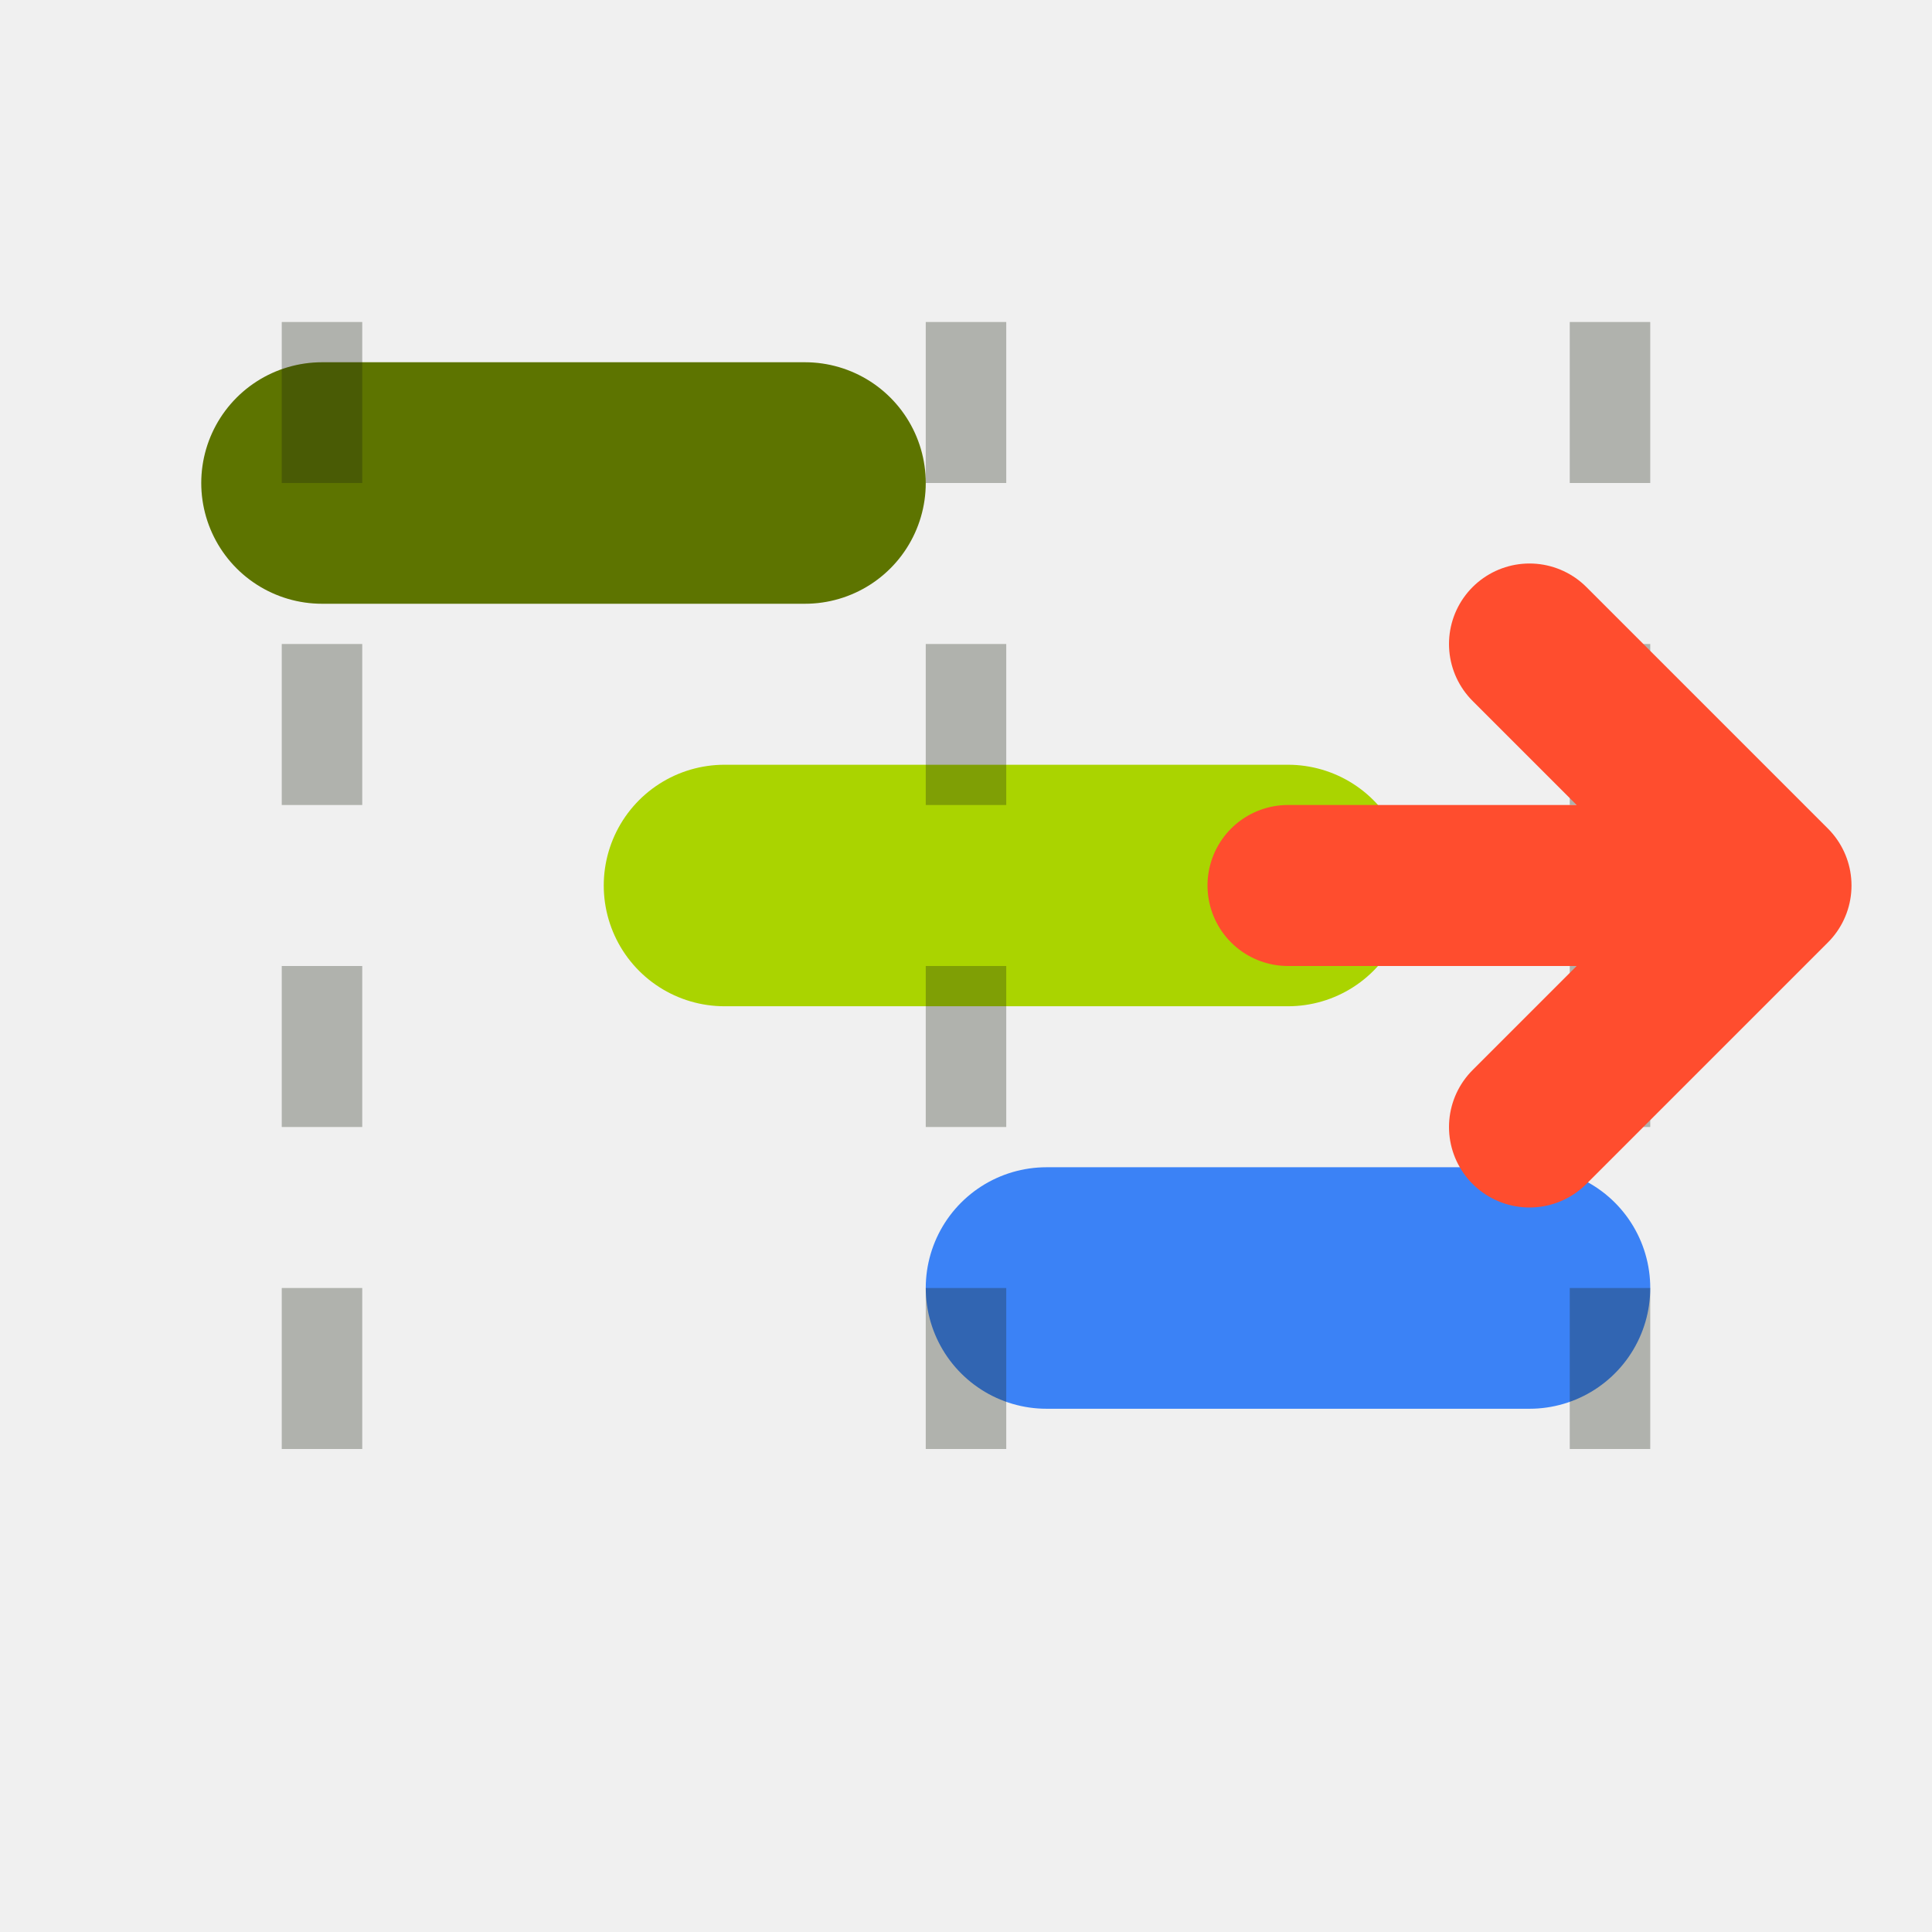
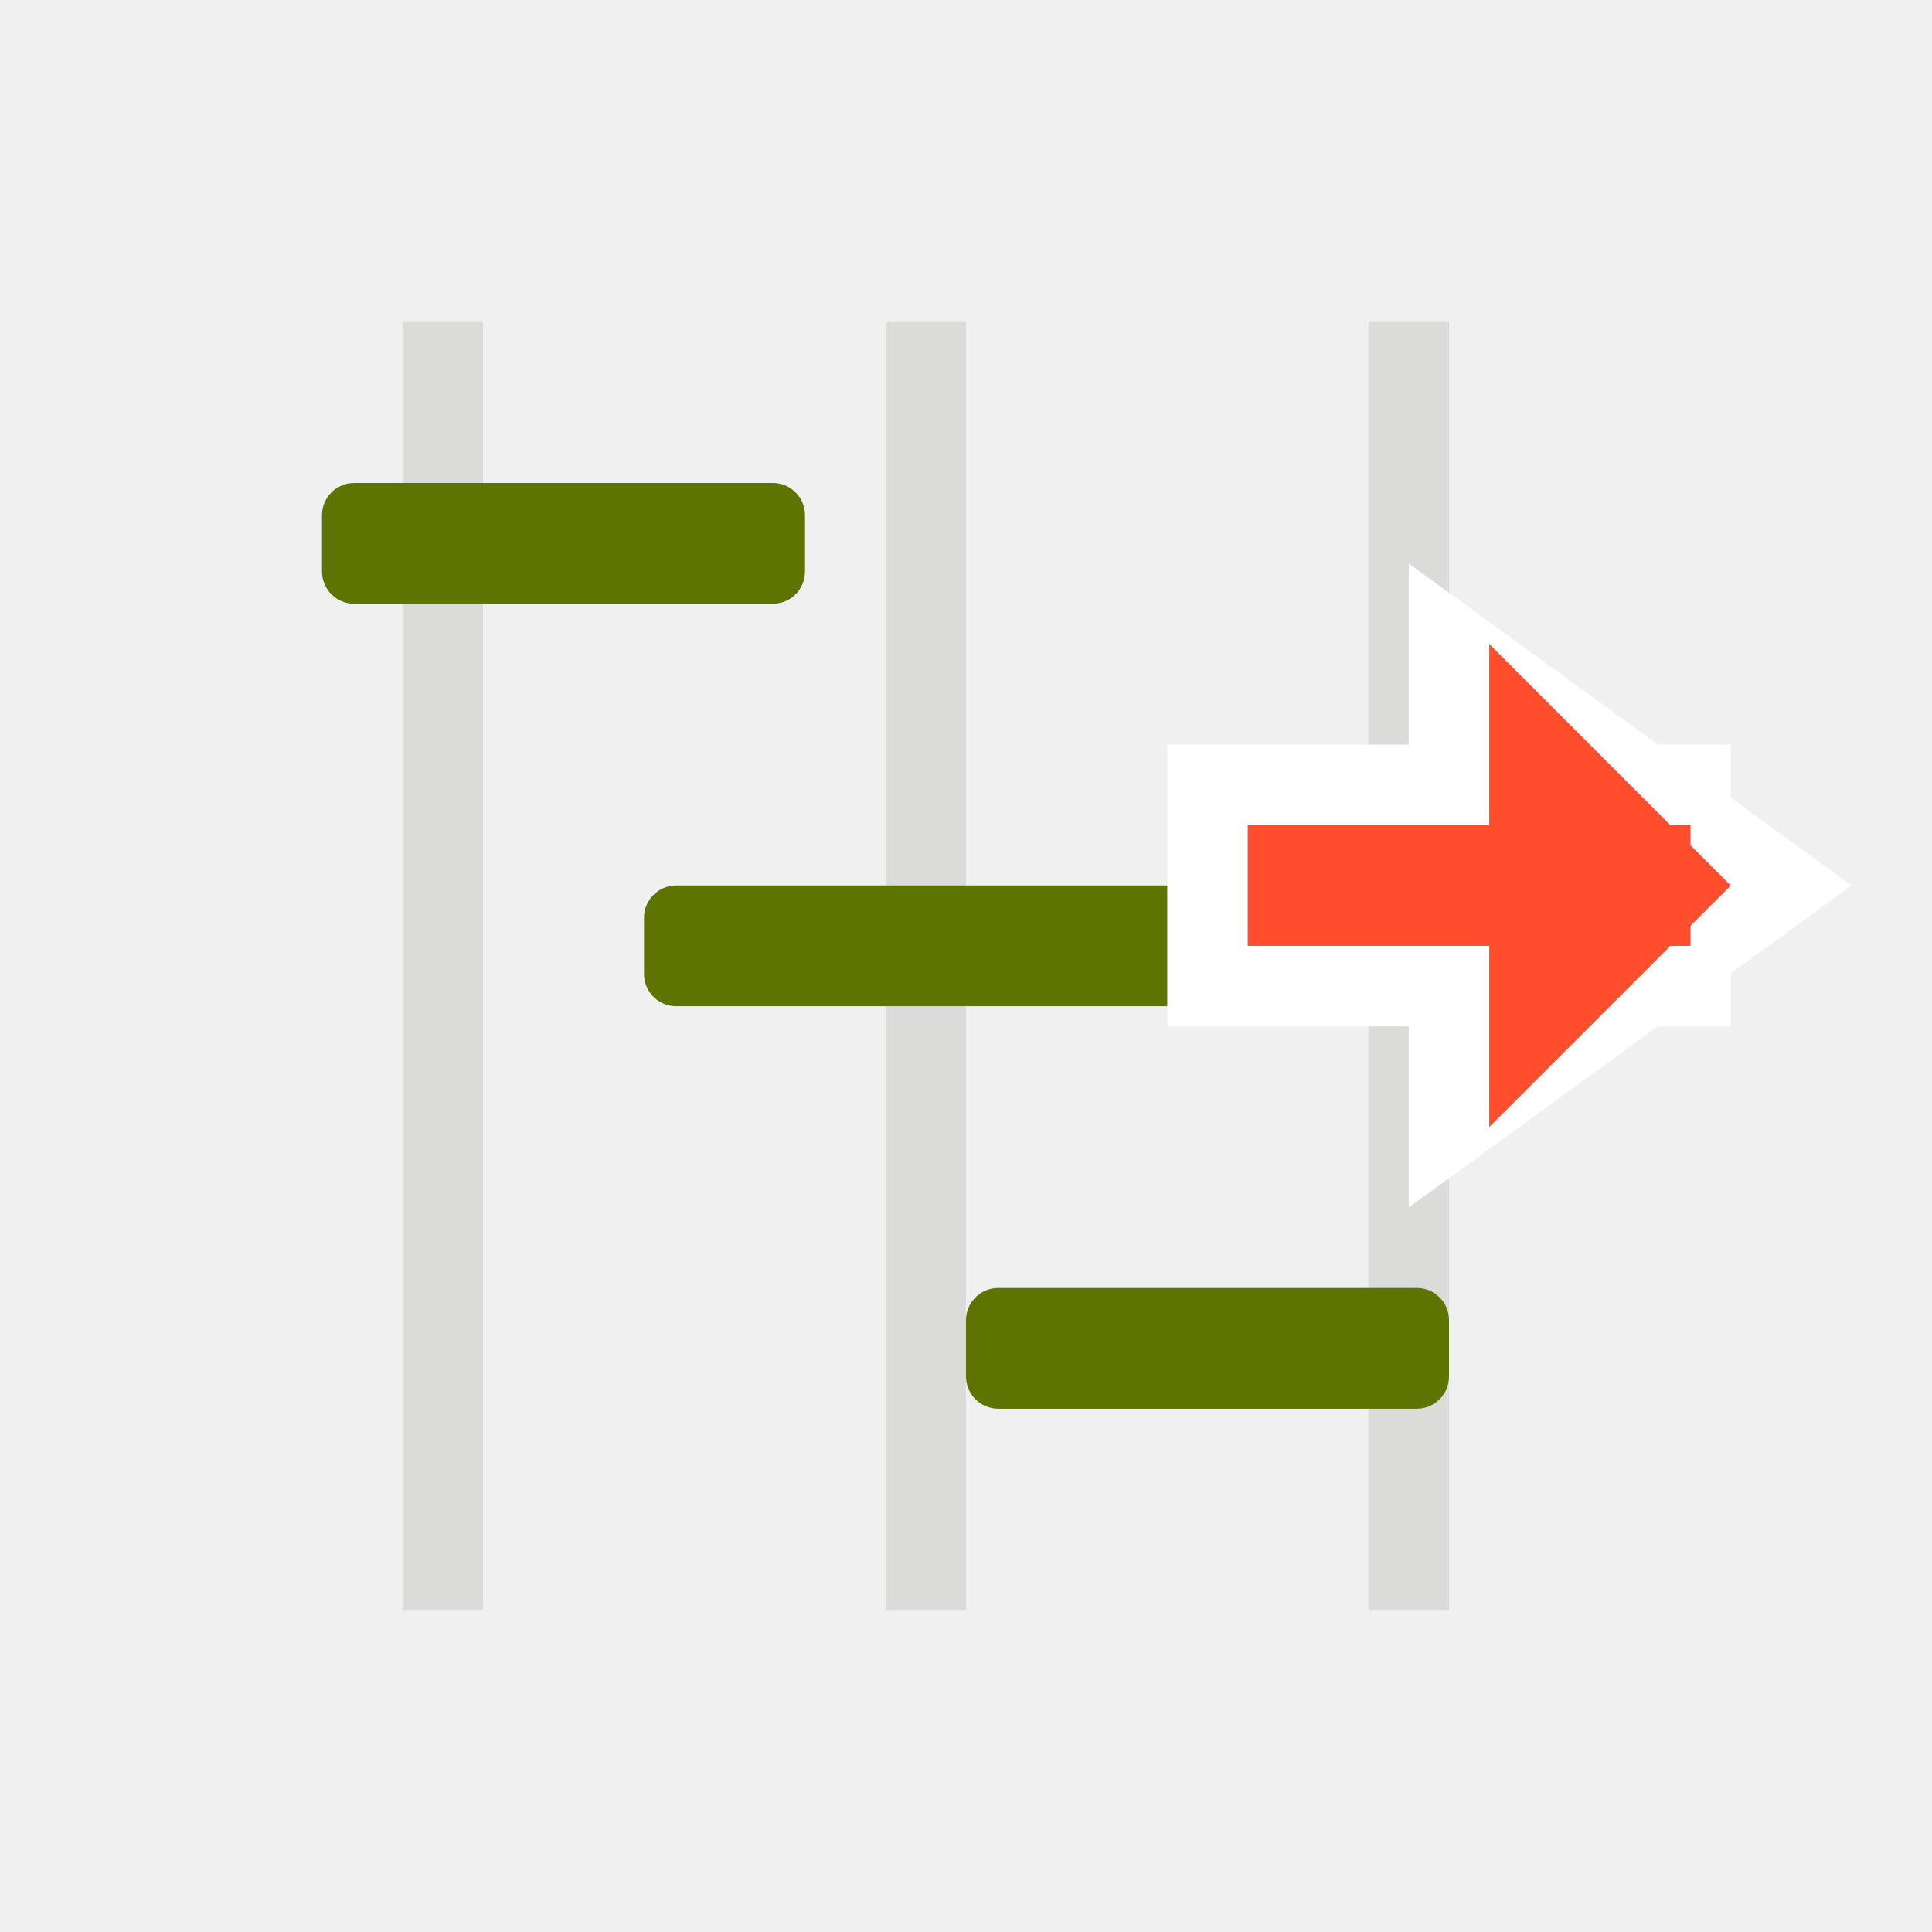
<svg xmlns="http://www.w3.org/2000/svg" viewBox="0 0 24 24" width="24" height="24">
-   <path d="M4 6h6" stroke="#5d7400" stroke-width="3" stroke-linecap="round" />
-   <path d="M9 11h7" stroke="#aad400" stroke-width="3" stroke-linecap="round" />
-   <path d="M13 16h6" stroke="#3b82f6" stroke-width="3" stroke-linecap="round" />
-   <path d="M4 4v16M12 4v16M20 4v16" stroke="#1a2010" stroke-width="1" stroke-dasharray="2 2" opacity="0.3" />
-   <path d="M16 11h6M19 8l3 3-3 3" stroke="#ff4d2e" stroke-width="2" fill="none" stroke-linecap="round" stroke-linejoin="round" />
+   <rect x="5" y="4" width="1" height="16" fill="#1A2010" opacity="0.1" />
+   <rect x="11" y="4" width="1" height="16" fill="#1A2010" opacity="0.1" />
+   <rect x="17" y="4" width="1" height="16" fill="#1A2010" opacity="0.1" />
+   <rect x="4" y="6" width="6" height="1.5" rx="0.4" fill="#5D7400" />
+   <rect x="8" y="11" width="7" height="1.5" rx="0.4" fill="#5D7400" />
+   <rect x="12" y="16" width="6" height="1.5" rx="0.4" fill="#5D7400" />
+   <rect x="14.5" y="9.25" width="7" height="3.5" fill="#FFFFFF" />
+   <path d="M17.5 7 L23 11 L17.5 15 Z" fill="#FFFFFF" />
+   <rect x="15.5" y="10.25" width="5.5" height="1.5" fill="#FF4D2E" />
+   <path d="M18.5 8 L21.5 11 L18.5 14 Z" fill="#FF4D2E" />
</svg>
